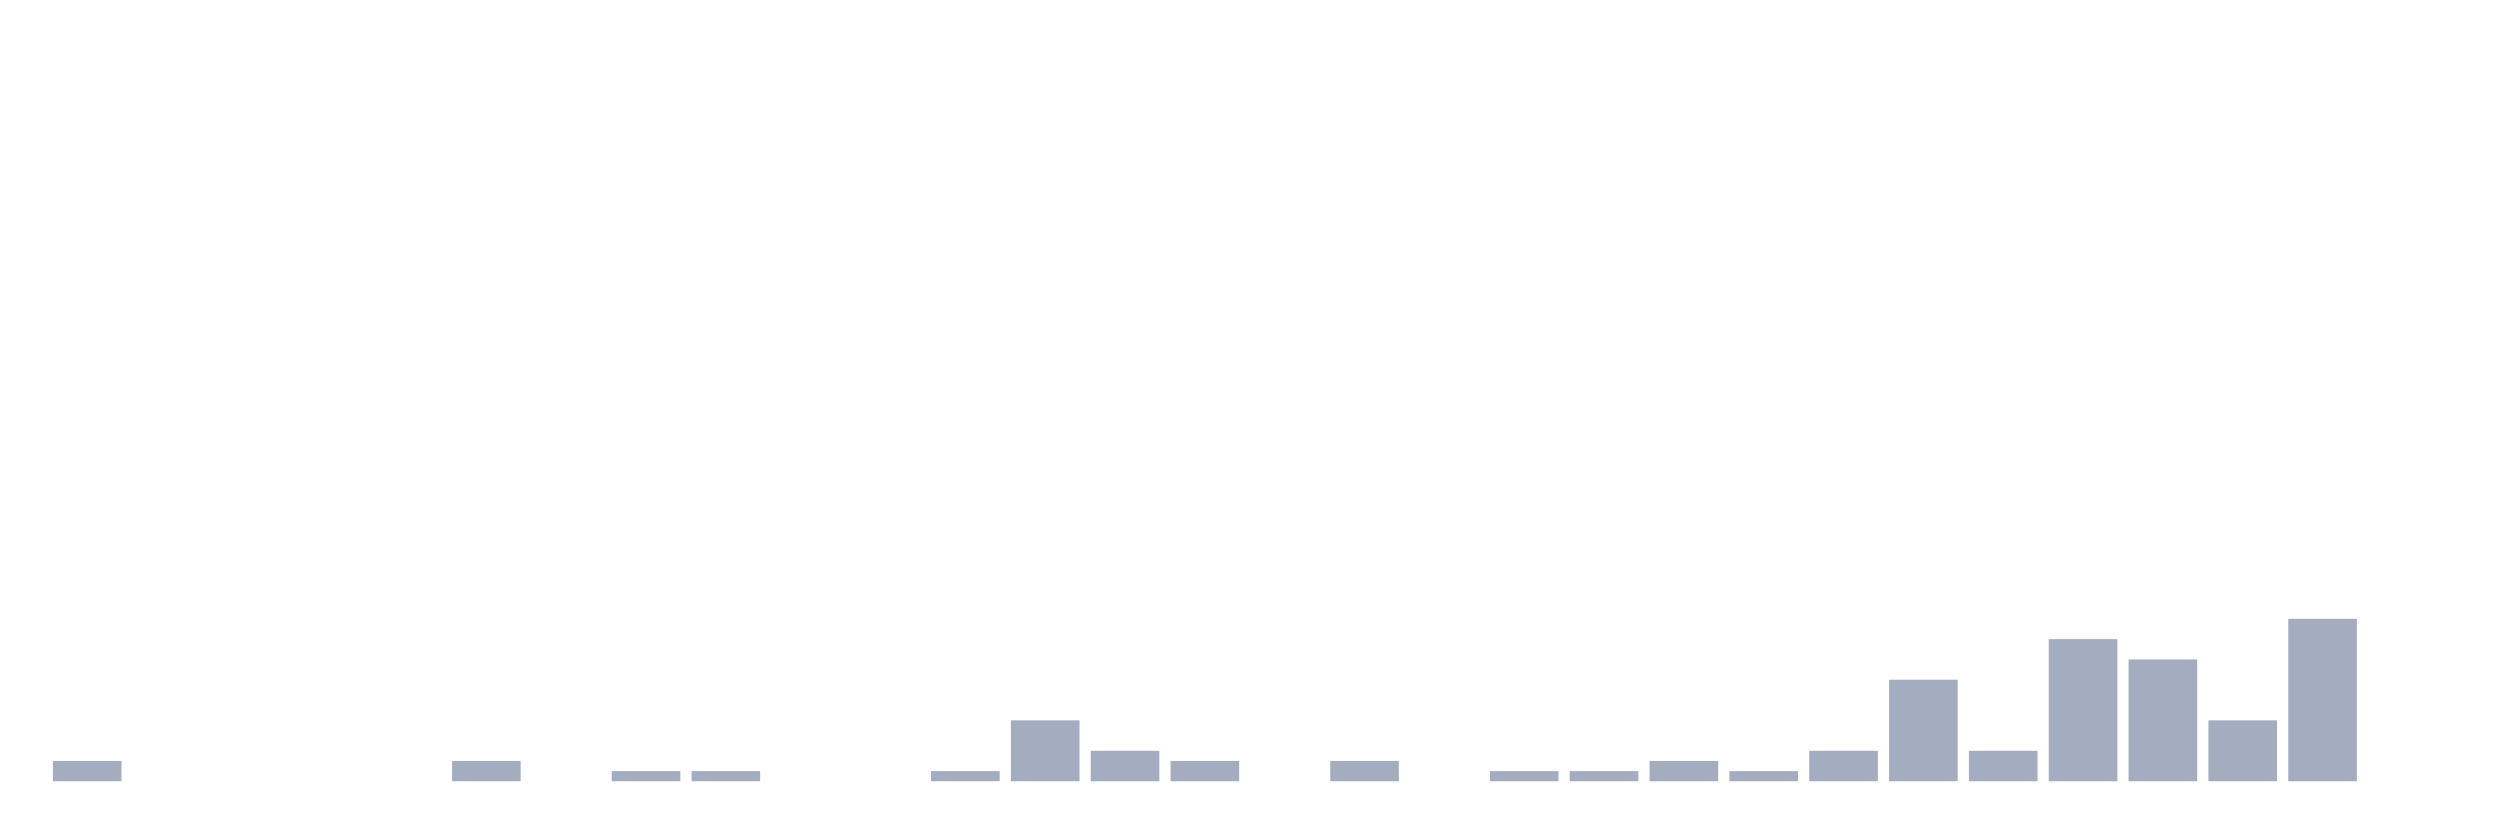
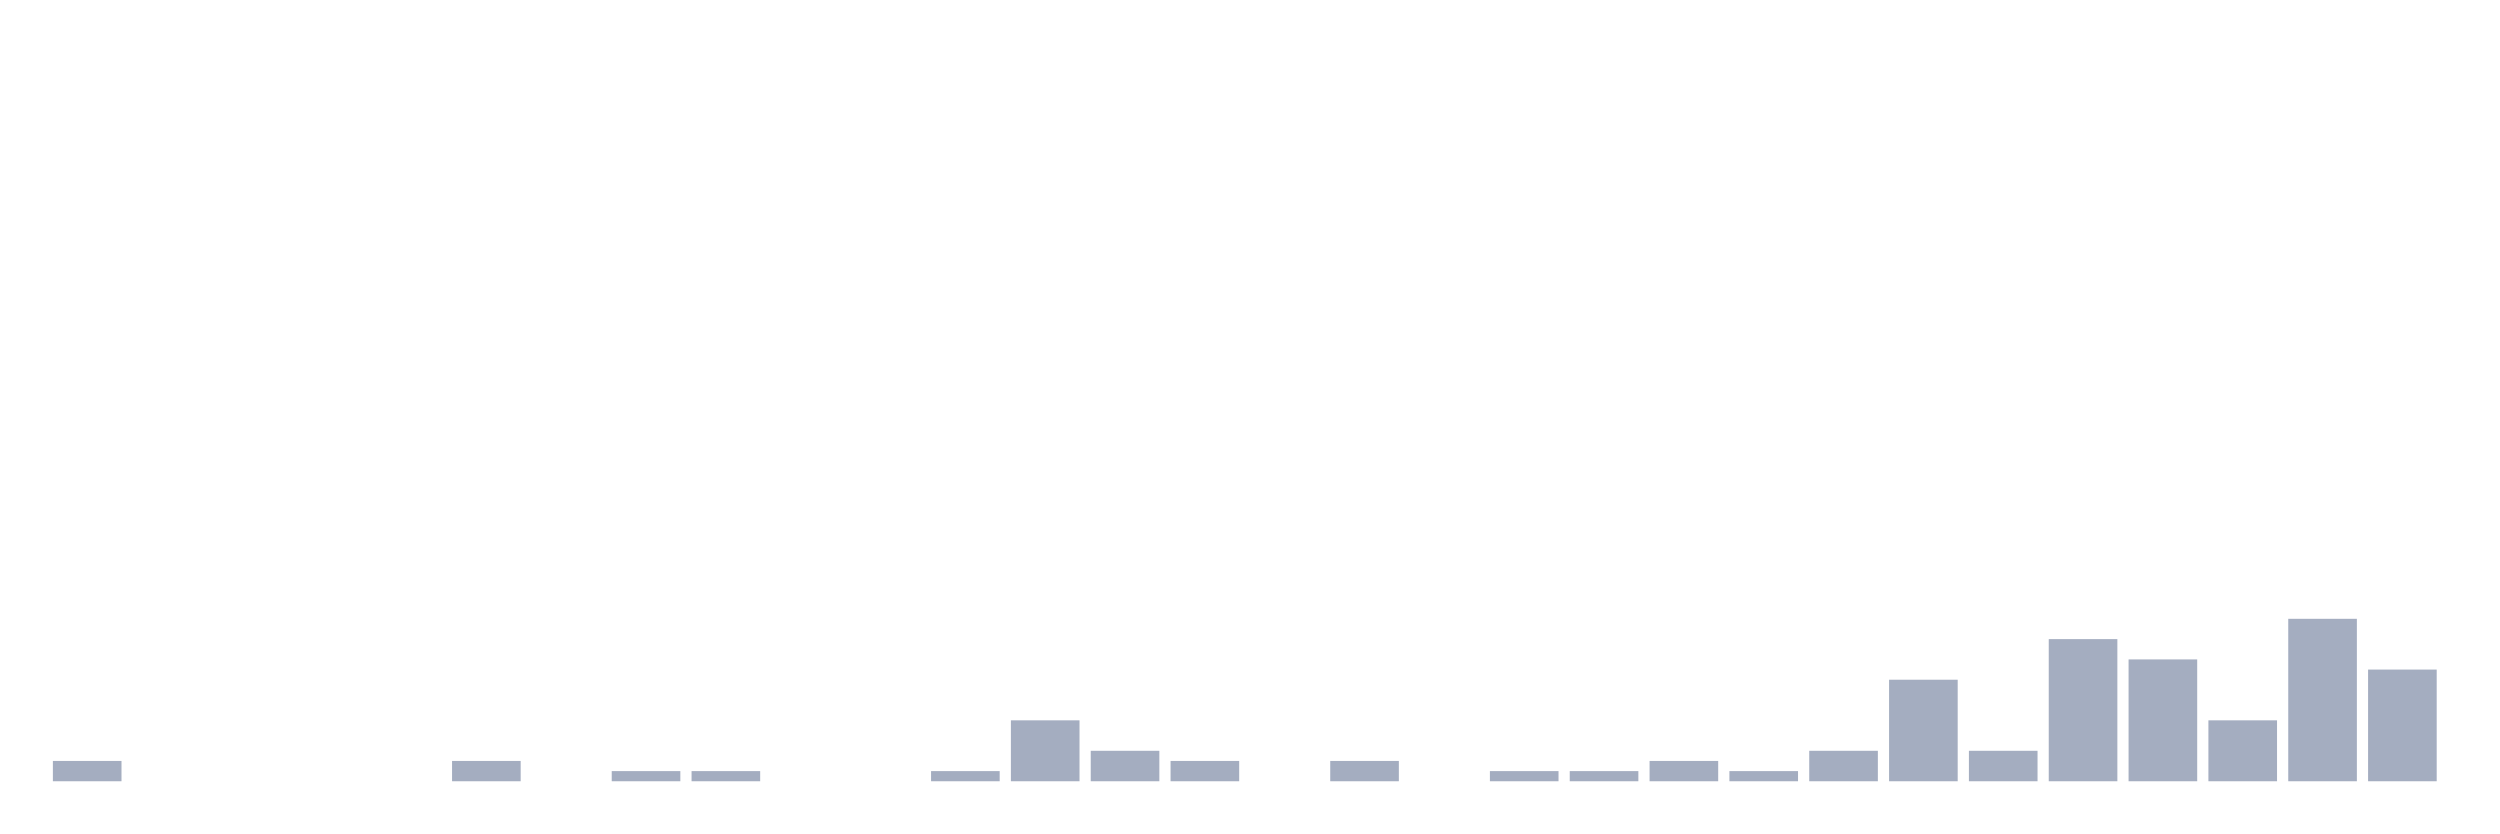
<svg xmlns="http://www.w3.org/2000/svg" viewBox="0 0 480 160">
  <g transform="translate(10,10)">
    <rect class="bar" x="0.153" width="13.175" y="136.101" height="3.899" fill="rgb(164,173,192)" />
    <rect class="bar" x="15.482" width="13.175" y="140" height="0" fill="rgb(164,173,192)" />
    <rect class="bar" x="30.81" width="13.175" y="140" height="0" fill="rgb(164,173,192)" />
    <rect class="bar" x="46.138" width="13.175" y="140" height="0" fill="rgb(164,173,192)" />
    <rect class="bar" x="61.466" width="13.175" y="140" height="0" fill="rgb(164,173,192)" />
    <rect class="bar" x="76.794" width="13.175" y="136.101" height="3.899" fill="rgb(164,173,192)" />
    <rect class="bar" x="92.123" width="13.175" y="140" height="0" fill="rgb(164,173,192)" />
    <rect class="bar" x="107.451" width="13.175" y="138.051" height="1.949" fill="rgb(164,173,192)" />
    <rect class="bar" x="122.779" width="13.175" y="138.051" height="1.949" fill="rgb(164,173,192)" />
    <rect class="bar" x="138.107" width="13.175" y="140" height="0" fill="rgb(164,173,192)" />
    <rect class="bar" x="153.436" width="13.175" y="140" height="0" fill="rgb(164,173,192)" />
    <rect class="bar" x="168.764" width="13.175" y="138.051" height="1.949" fill="rgb(164,173,192)" />
    <rect class="bar" x="184.092" width="13.175" y="128.304" height="11.696" fill="rgb(164,173,192)" />
    <rect class="bar" x="199.42" width="13.175" y="134.152" height="5.848" fill="rgb(164,173,192)" />
    <rect class="bar" x="214.748" width="13.175" y="136.101" height="3.899" fill="rgb(164,173,192)" />
    <rect class="bar" x="230.077" width="13.175" y="140" height="0" fill="rgb(164,173,192)" />
    <rect class="bar" x="245.405" width="13.175" y="136.101" height="3.899" fill="rgb(164,173,192)" />
    <rect class="bar" x="260.733" width="13.175" y="140" height="0" fill="rgb(164,173,192)" />
    <rect class="bar" x="276.061" width="13.175" y="138.051" height="1.949" fill="rgb(164,173,192)" />
    <rect class="bar" x="291.39" width="13.175" y="138.051" height="1.949" fill="rgb(164,173,192)" />
    <rect class="bar" x="306.718" width="13.175" y="136.101" height="3.899" fill="rgb(164,173,192)" />
    <rect class="bar" x="322.046" width="13.175" y="138.051" height="1.949" fill="rgb(164,173,192)" />
    <rect class="bar" x="337.374" width="13.175" y="134.152" height="5.848" fill="rgb(164,173,192)" />
    <rect class="bar" x="352.702" width="13.175" y="120.507" height="19.493" fill="rgb(164,173,192)" />
    <rect class="bar" x="368.031" width="13.175" y="134.152" height="5.848" fill="rgb(164,173,192)" />
    <rect class="bar" x="383.359" width="13.175" y="112.71" height="27.29" fill="rgb(164,173,192)" />
    <rect class="bar" x="398.687" width="13.175" y="116.608" height="23.392" fill="rgb(164,173,192)" />
    <rect class="bar" x="414.015" width="13.175" y="128.304" height="11.696" fill="rgb(164,173,192)" />
    <rect class="bar" x="429.344" width="13.175" y="108.811" height="31.189" fill="rgb(164,173,192)" />
-     <rect class="bar" x="444.672" width="13.175" y="140" height="0" fill="rgb(164,173,192)" />
+     <rect class="bar" x="444.672" width="13.175" y="118.558" height="21.442" fill="rgb(164,173,192)" />
  </g>
</svg>
